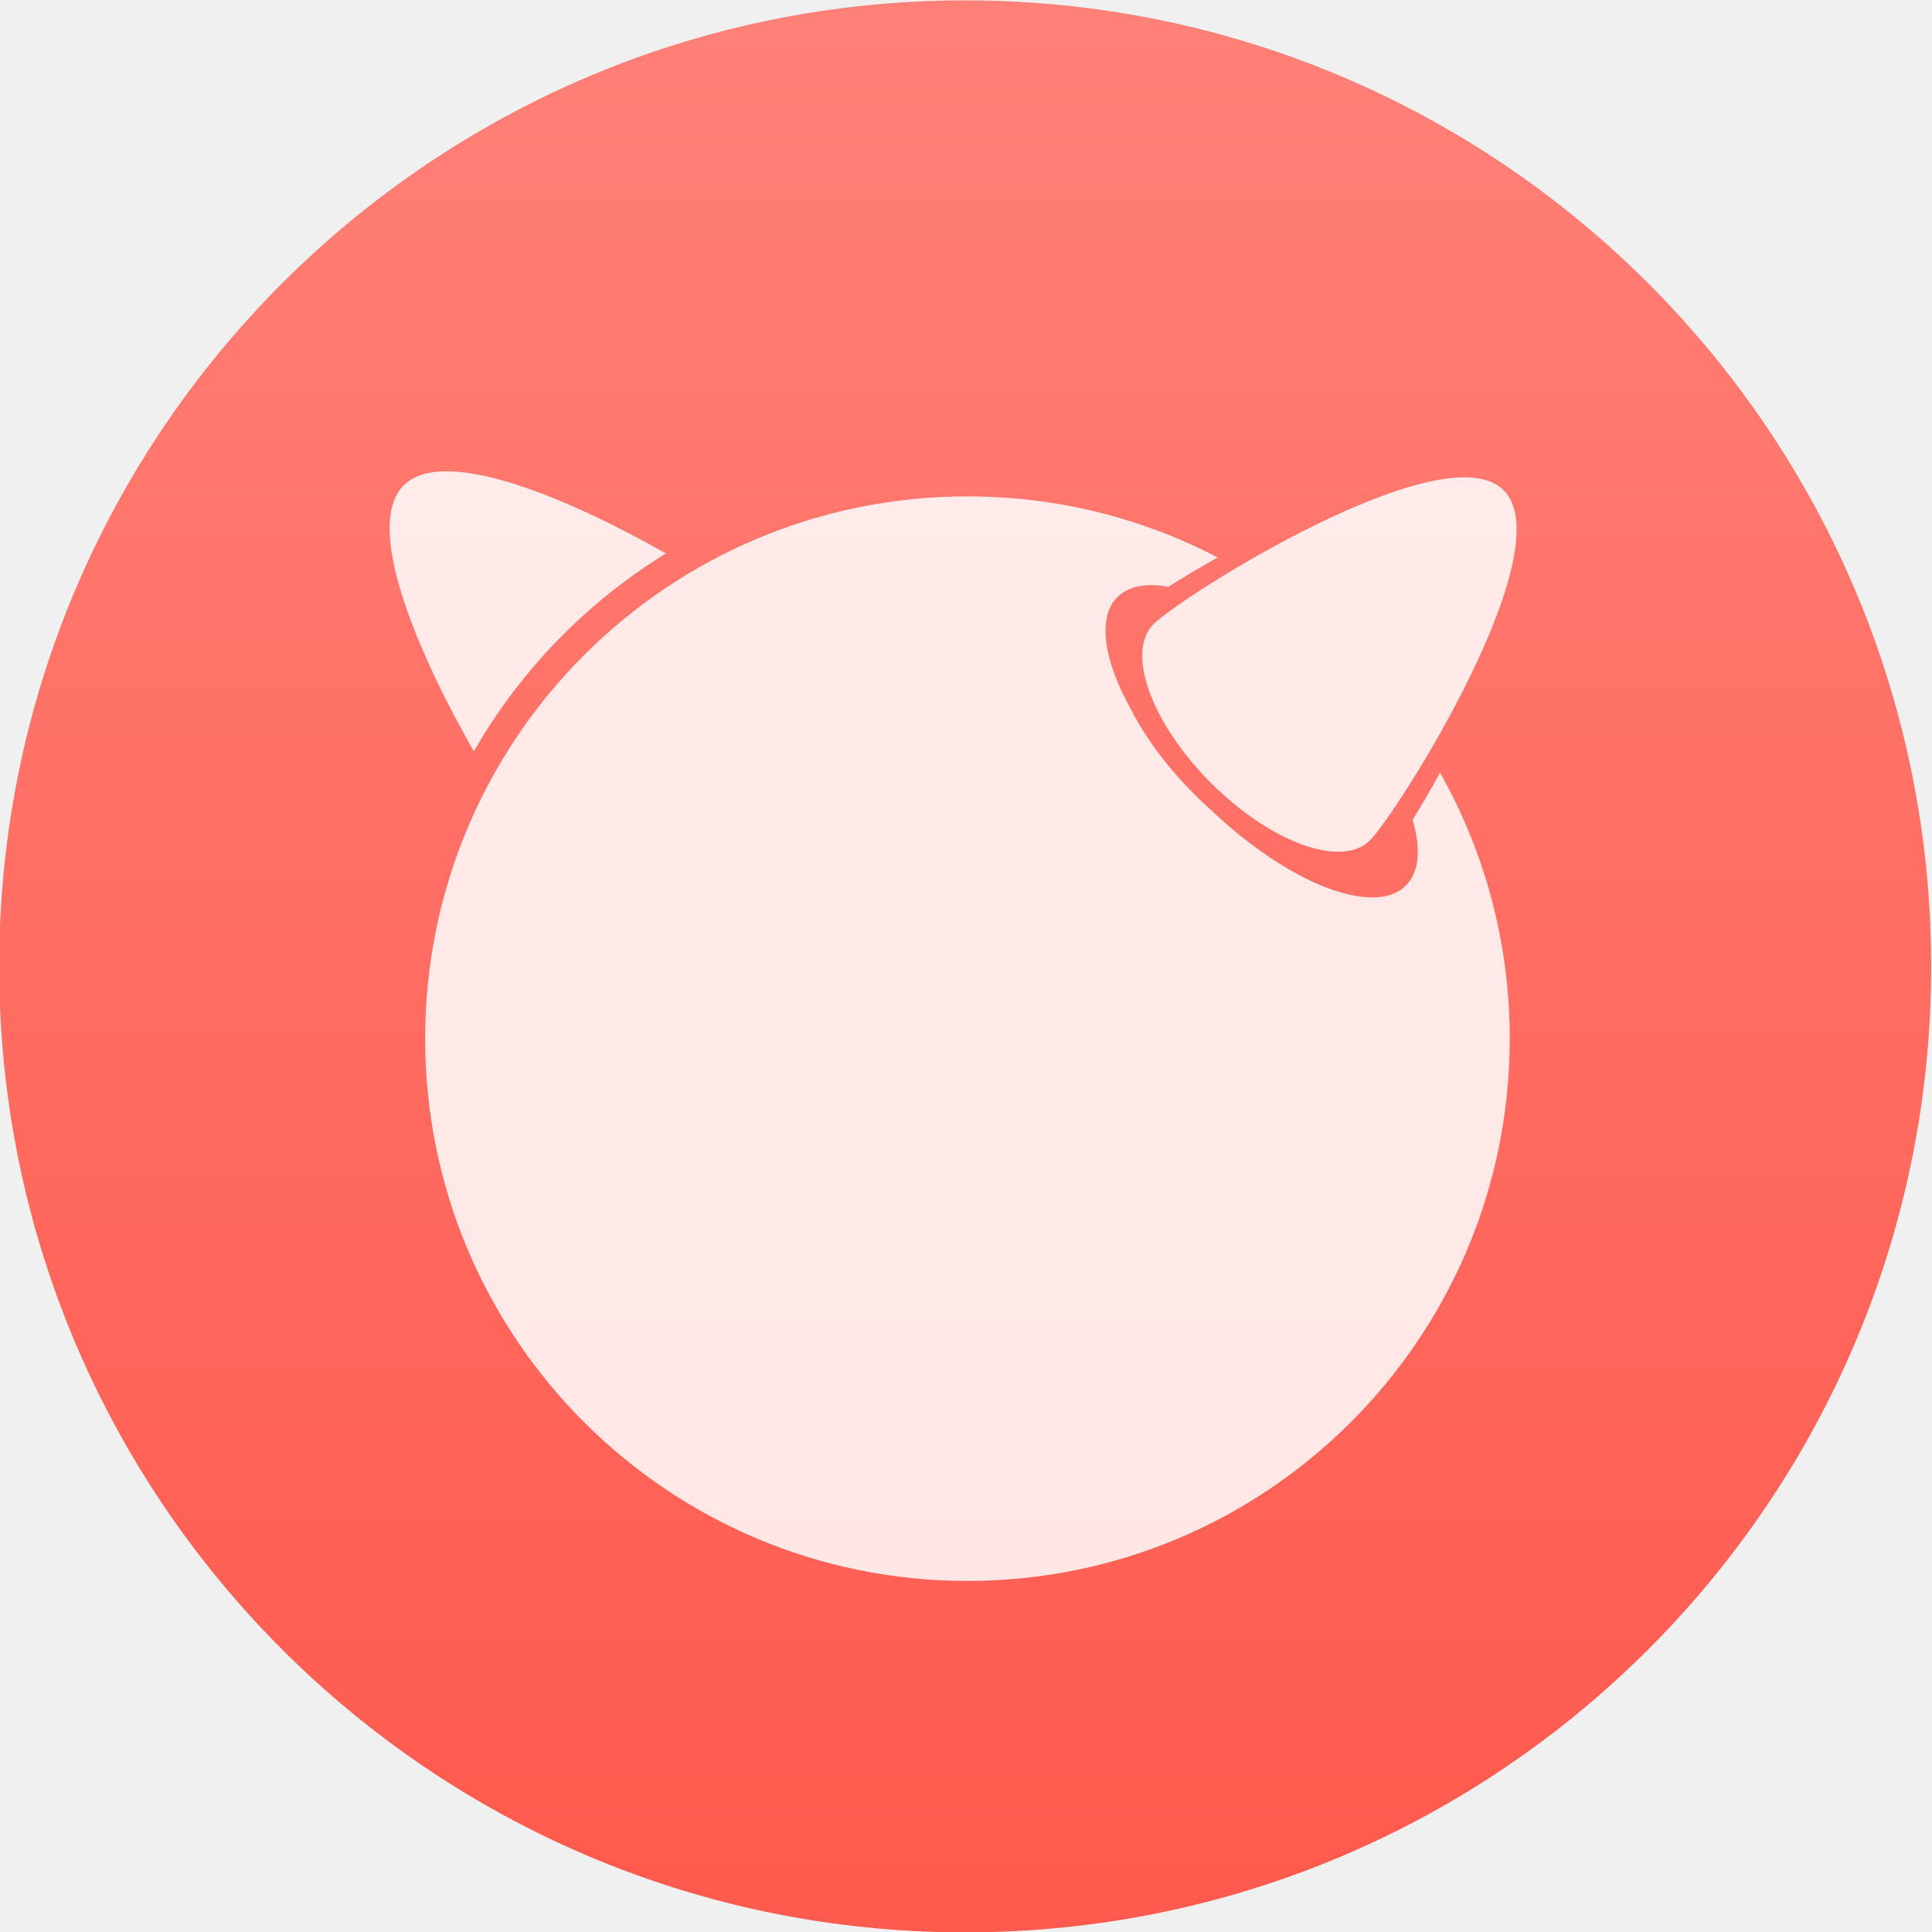
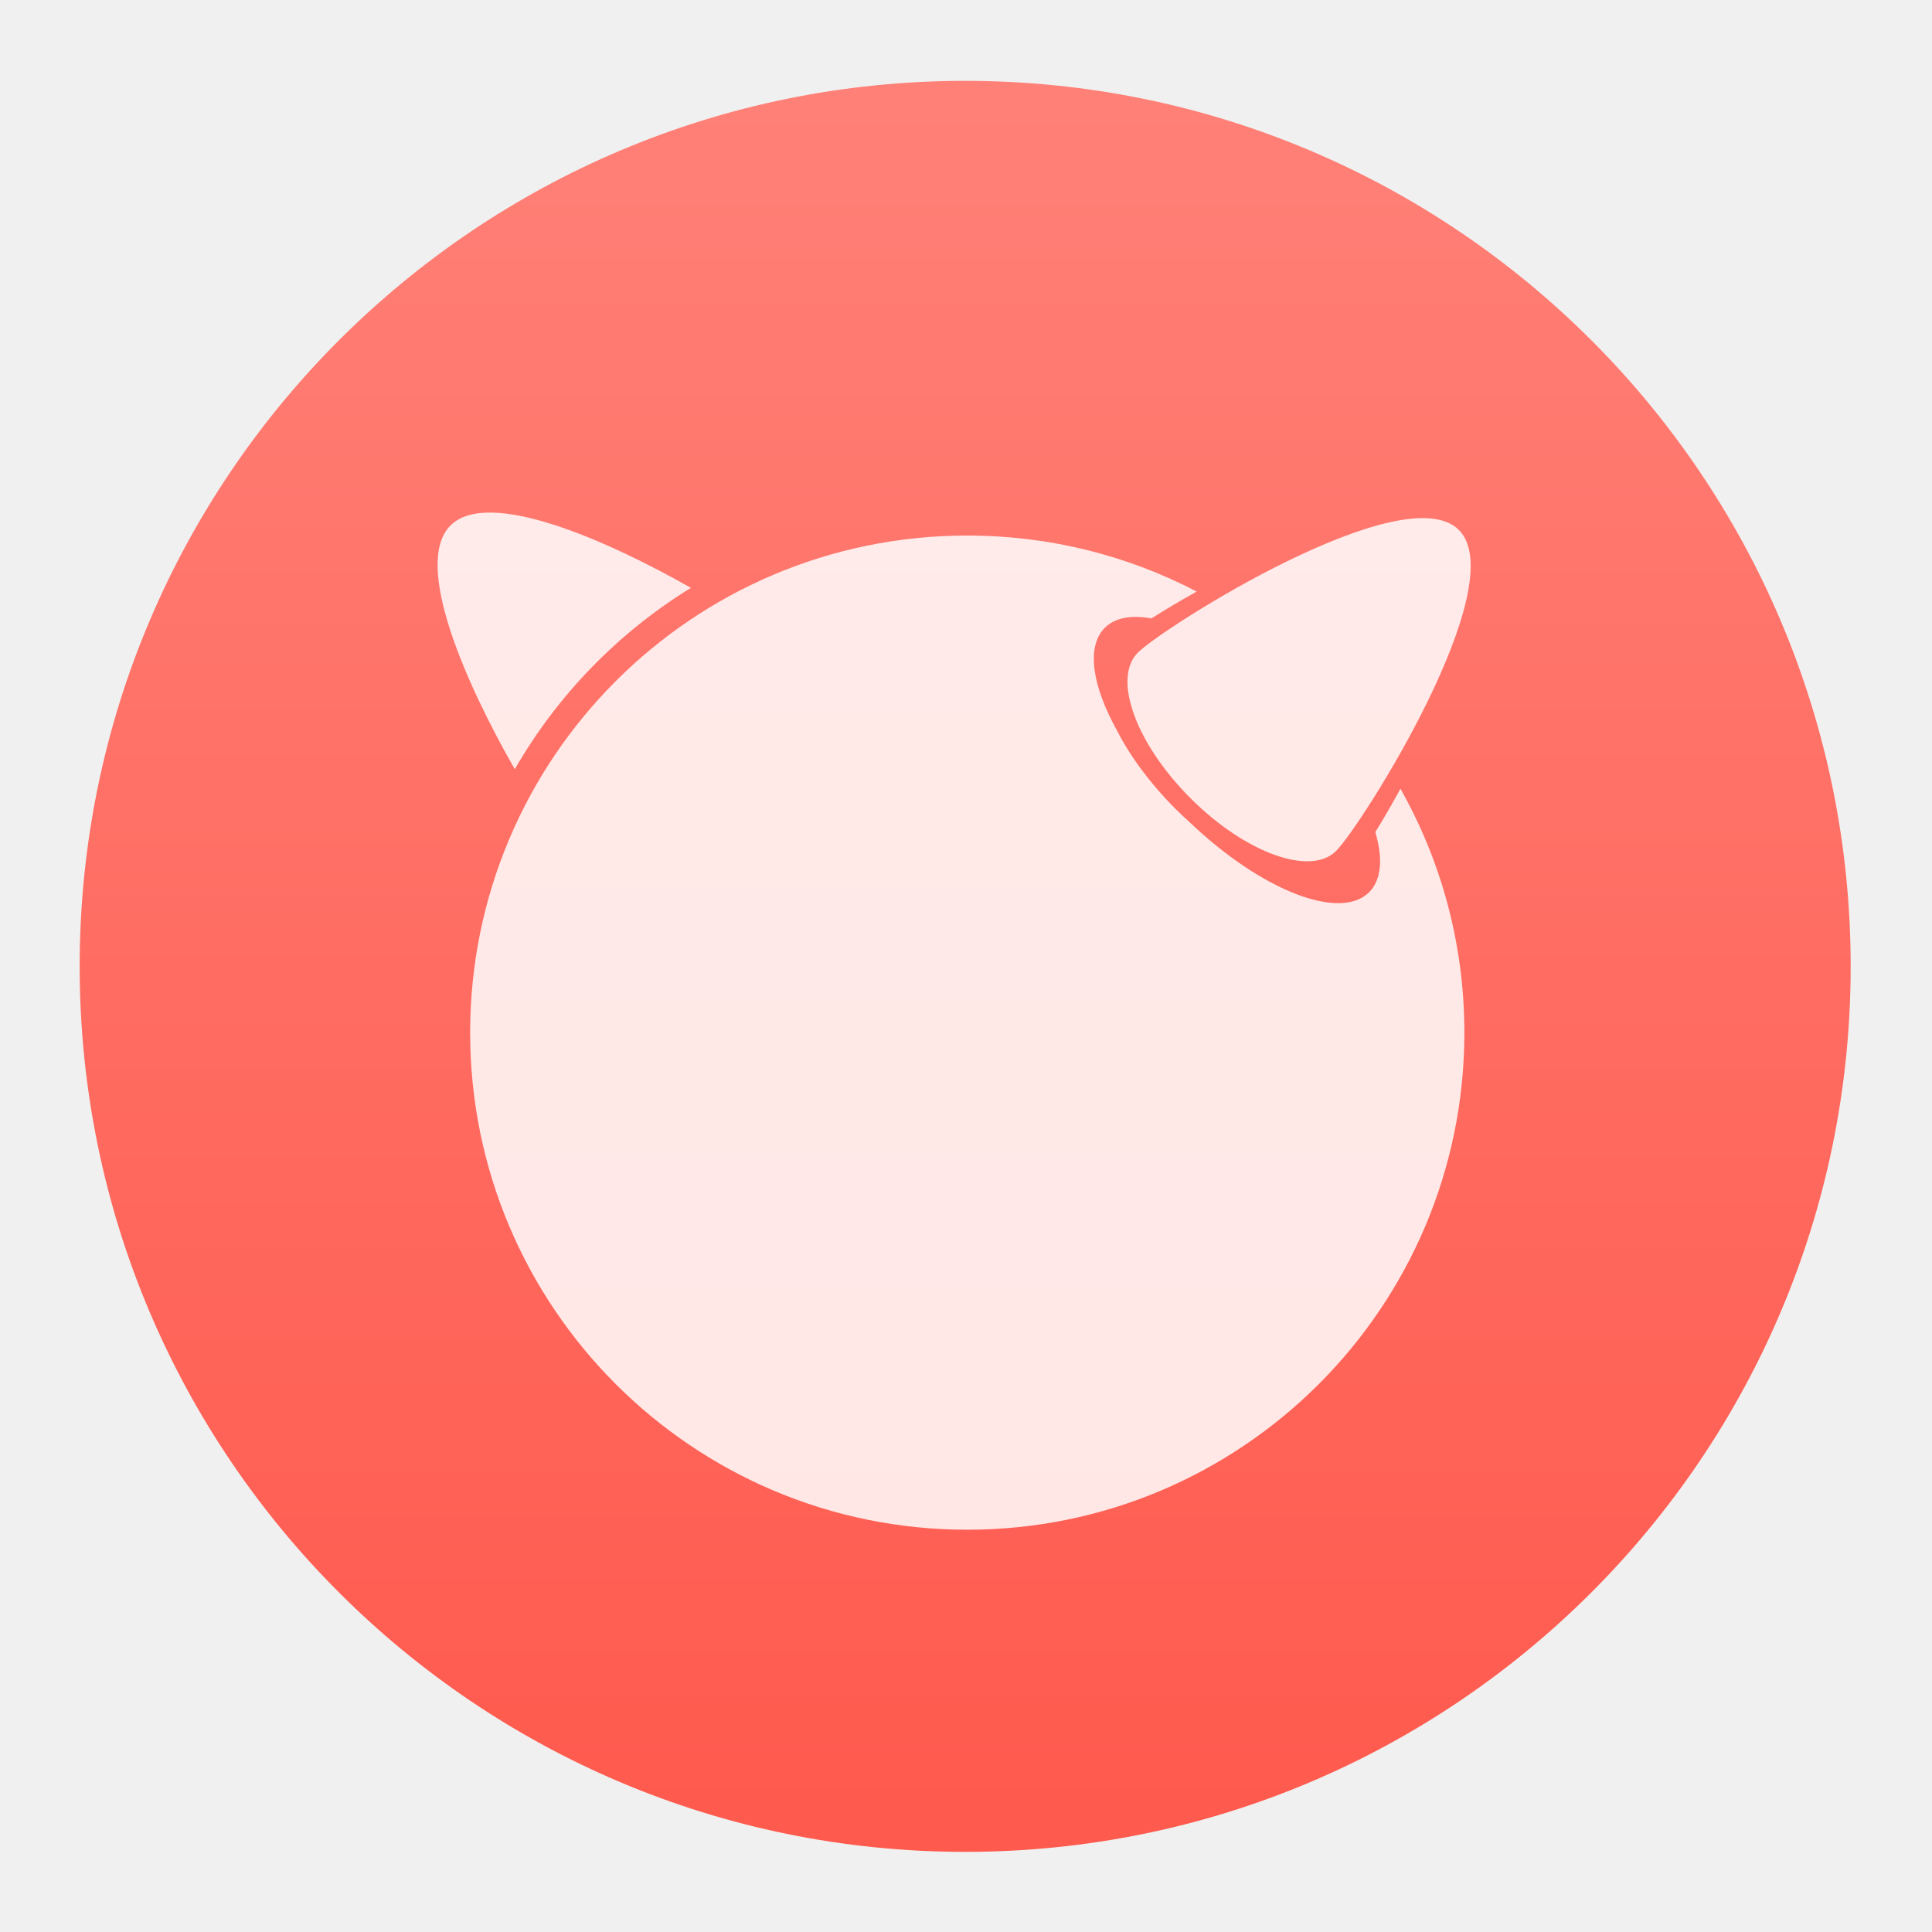
- <svg xmlns="http://www.w3.org/2000/svg" height="48" width="48">
+ <svg xmlns="http://www.w3.org/2000/svg" height="48" width="48" version="1.1" id="svg26">
+   <defs id="defs30" />
  <linearGradient id="a" gradientUnits="userSpaceOnUse" x1="399.571" x2="399.571" y1="545.798" y2="517.798">
-     <stop offset="0" stop-color="#3889e9" />
-     <stop offset="1" stop-color="#5ea5fb" />
+     <stop offset="0" stop-color="#3889e9" id="stop2" />
+     <stop offset="1" stop-color="#5ea5fb" id="stop4" />
  </linearGradient>
  <linearGradient id="b" gradientUnits="userSpaceOnUse" x1="399.994" x2="399.994" y1="545.139" y2="518.139">
-     <stop offset="0" stop-color="#ff5a4e" />
-     <stop offset="1" stop-color="#ff8077" />
+     <stop offset="0" stop-color="#ff5a4e" id="stop7" />
+     <stop offset="1" stop-color="#ff8077" id="stop9" />
  </linearGradient>
-   <g stroke-width="1.3" transform="matrix(1.714291 0 0 1.714291 -662.7159 -887.6473)">
-     <circle cx="400.571" cy="531.798" fill="url(#b)" r="14" />
-     <circle cx="400.571" cy="531.798" fill="url(#a)" r="0" />
+   <g stroke-width="1.3" transform="matrix(1.571433,0,0,1.571433,-605.4912,-811.6759)" id="g16">
+     <circle cx="400.571" cy="531.798" fill="url(#b)" r="14" id="circle12" style="fill:url(#b)" />
+     <circle cx="400.571" cy="531.798" fill="url(#a)" r="0" id="circle14" style="fill:url(#a)" />
  </g>
-   <g fill="#fff" fill-opacity=".85" transform="matrix(.1839912 0 0 .1839912 -124.2947 -99.14744)">
-     <path d="m878.598 605.07c8.066 8.064-14.297 43.508-18.077 47.29-3.78 3.774-13.383.302-21.448-7.764-8.066-8.063-11.541-17.669-7.761-21.448 3.781-3.783 39.22-26.143 47.286-18.078z" />
-     <path d="m765.474 613.603c-12.314-6.987-29.839-14.761-35.414-9.187-5.648 5.647 2.41 23.566 9.47 35.904 6.283-10.924 15.225-20.122 25.944-26.717z" />
-     <path d="m866.295 649.578c1.135 3.848.928 7.025-.908 8.86-4.299 4.298-15.901-.276-26.362-10.233-.729-.653-1.454-1.333-2.167-2.046-3.78-3.784-6.725-7.813-8.607-11.522-3.663-6.572-4.58-12.377-1.81-15.146 1.508-1.508 3.923-1.919 6.868-1.389 1.92-1.214 4.186-2.568 6.674-3.953-10.111-5.273-21.603-8.252-33.799-8.252-40.441 0-73.228 32.781-73.228 73.226 0 40.44 32.786 73.225 73.228 73.225s73.229-32.784 73.229-73.225c0-13.06-3.427-25.308-9.416-35.926-1.295 2.362-2.553 4.526-3.702 6.381z" />
+   <g fill="#ffffff" fill-opacity="0.85" transform="matrix(0.1686586,0,0,0.1686586,-111.9385,-88.8844)" id="g24">
+     <path d="m 878.598,605.07 c 8.066,8.064 -14.297,43.508 -18.077,47.29 -3.78,3.774 -13.383,0.302 -21.448,-7.764 -8.066,-8.063 -11.541,-17.669 -7.761,-21.448 3.781,-3.783 39.22,-26.143 47.286,-18.078 z" id="path18" />
+     <path d="m 765.474,613.603 c -12.314,-6.987 -29.839,-14.761 -35.414,-9.187 -5.648,5.647 2.41,23.566 9.47,35.904 6.283,-10.924 15.225,-20.122 25.944,-26.717 z" id="path20" />
+     <path d="m 866.295,649.578 c 1.135,3.848 0.928,7.025 -0.908,8.86 -4.299,4.298 -15.901,-0.276 -26.362,-10.233 -0.729,-0.653 -1.454,-1.333 -2.167,-2.046 -3.78,-3.784 -6.725,-7.813 -8.607,-11.522 -3.663,-6.572 -4.58,-12.377 -1.81,-15.146 1.508,-1.508 3.923,-1.919 6.868,-1.389 1.92,-1.214 4.186,-2.568 6.674,-3.953 -10.111,-5.273 -21.603,-8.252 -33.799,-8.252 -40.441,0 -73.228,32.781 -73.228,73.226 0,40.44 32.786,73.225 73.228,73.225 40.442,0 73.229,-32.784 73.229,-73.225 0,-13.06 -3.427,-25.308 -9.416,-35.926 -1.295,2.362 -2.553,4.526 -3.702,6.381 z" id="path22" />
  </g>
</svg>
